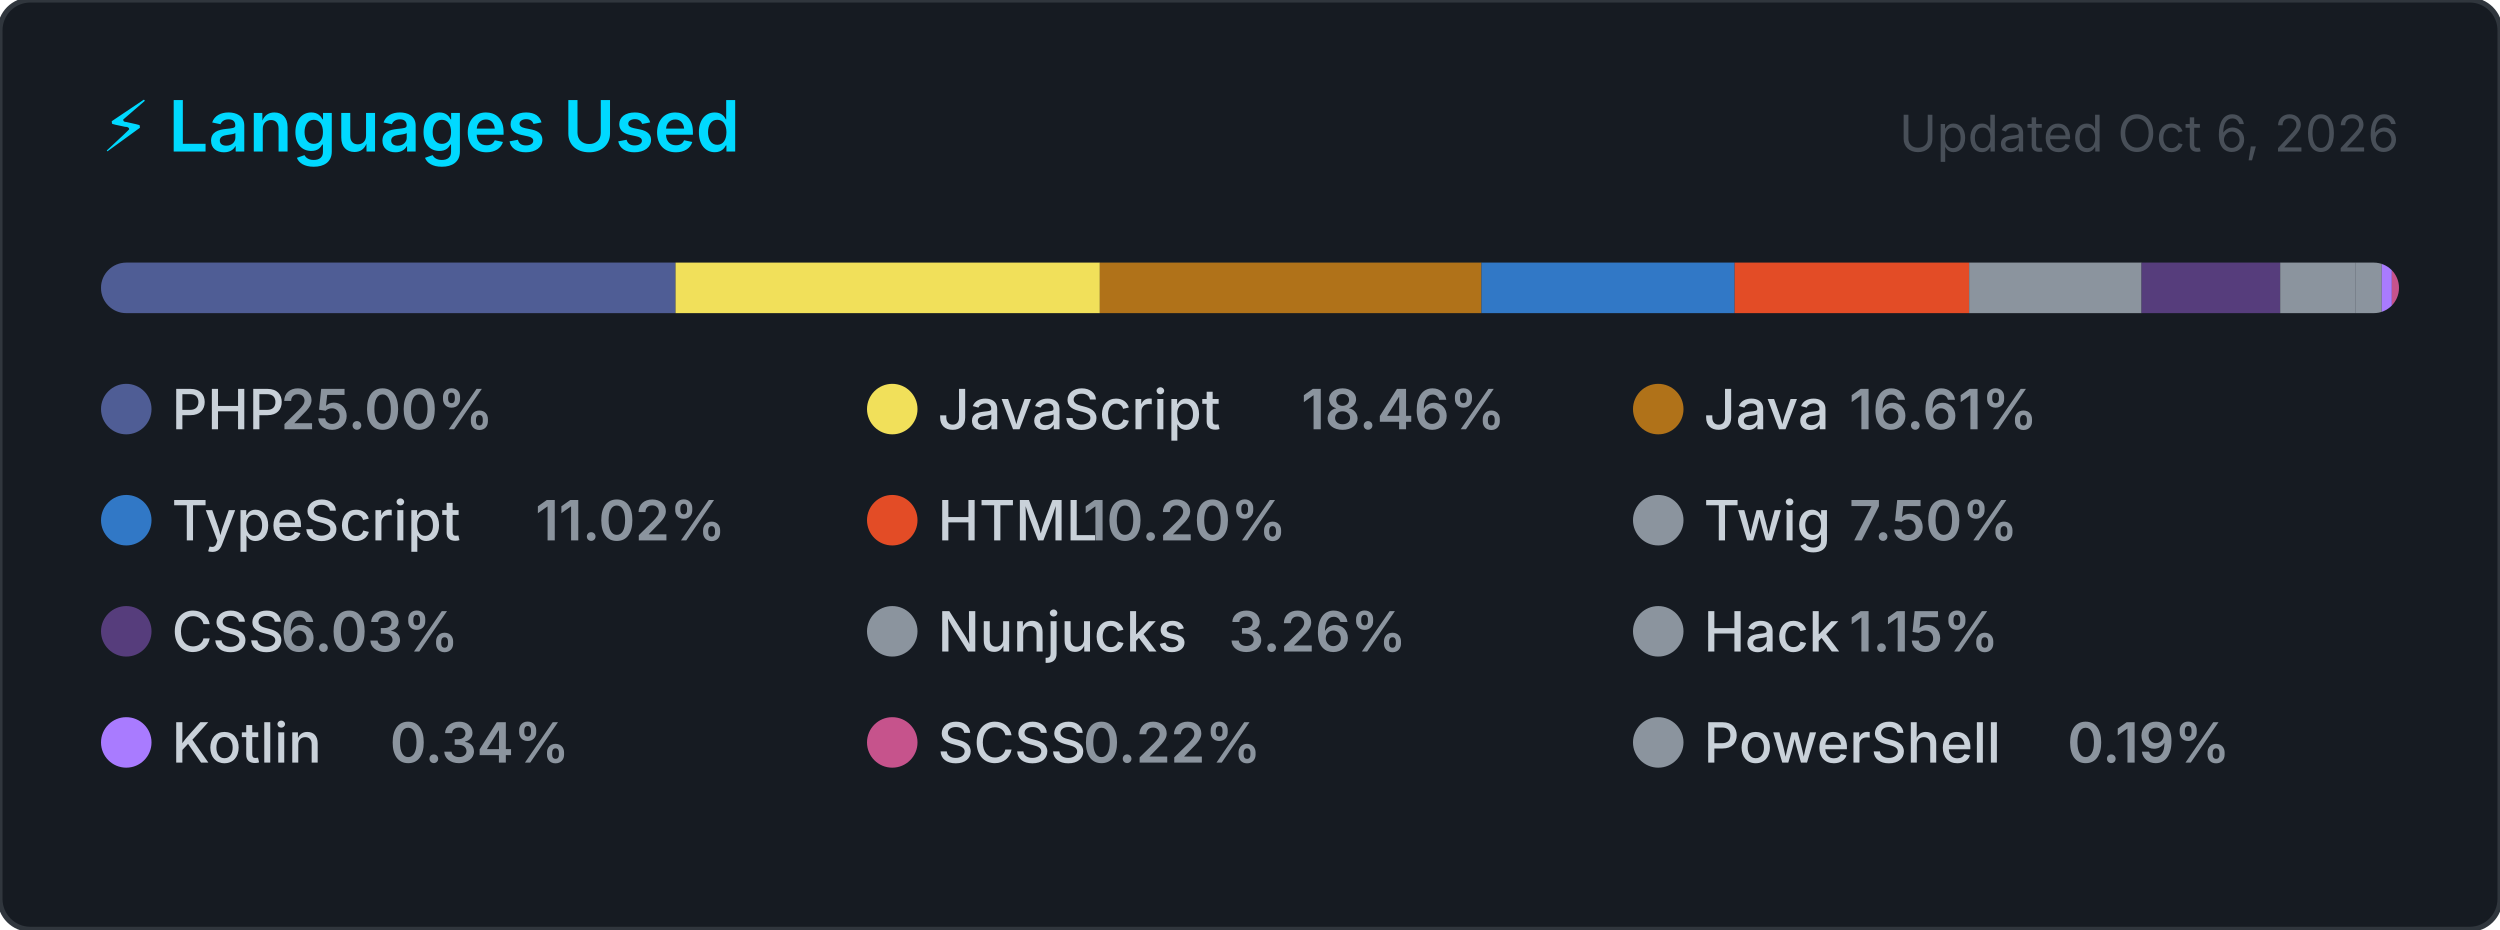
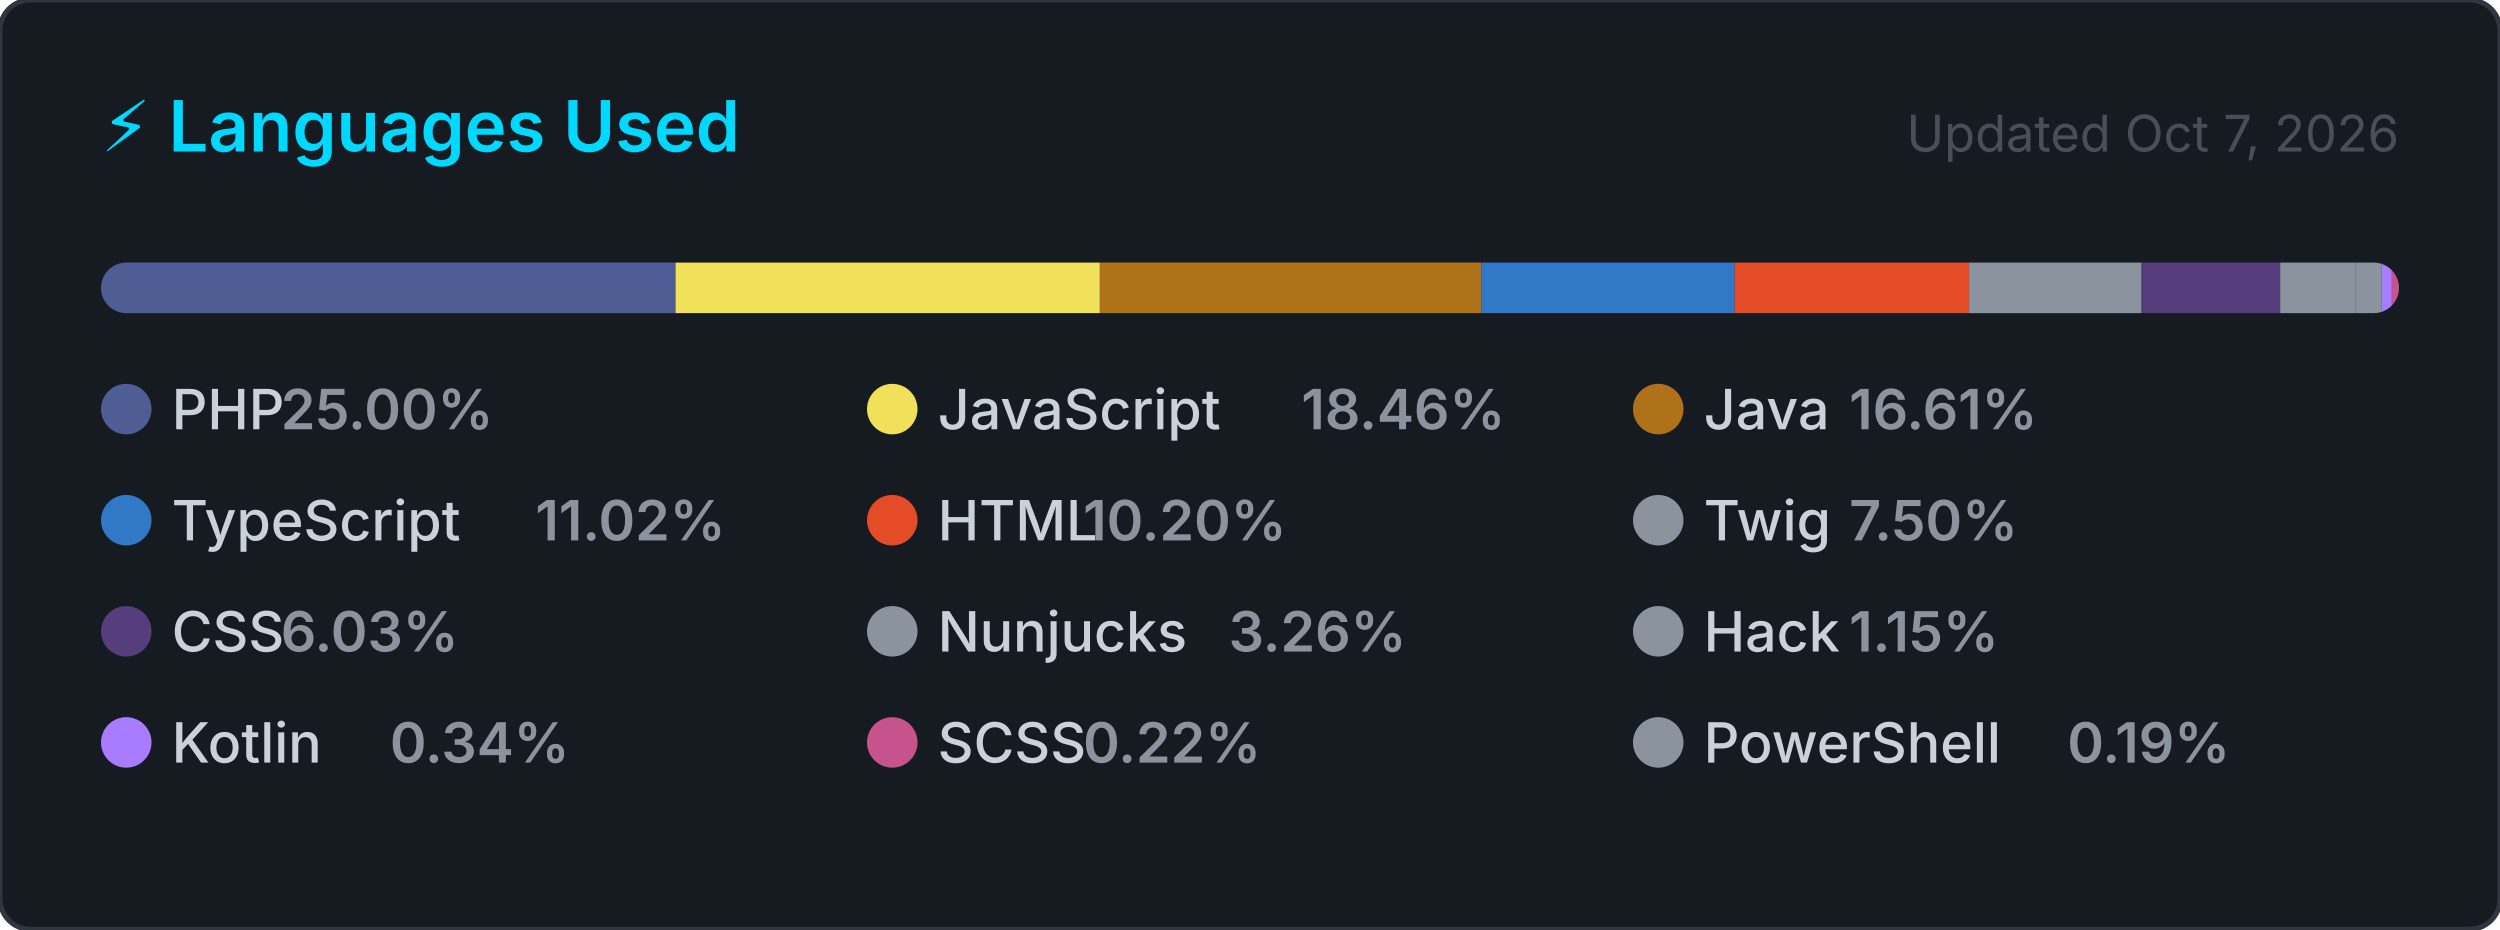
<svg xmlns="http://www.w3.org/2000/svg" width="495" height="184" viewBox="0 0 495 184" role="img" aria-label="Top programming languages for carlosrbl">
  <style>
    .card      { fill: #161b22; stroke: #30363d; stroke-width: 1; }
    .title     { font: 600 14px -apple-system, BlinkMacSystemFont, 'Segoe UI', sans-serif; fill: #00D9FF; }
    .updated   { font: 400 10px -apple-system, BlinkMacSystemFont, 'Segoe UI', sans-serif; fill: #484f58; }
    .lang-name { font: 500 11px -apple-system, BlinkMacSystemFont, 'Segoe UI', sans-serif; fill: #c9d1d9; }
    .lang-pct  { font: 600 11px -apple-system, BlinkMacSystemFont, 'Segoe UI', sans-serif; fill: #8b949e; }
  </style>
  <defs>
    <clipPath id="bar-clip">
      <rect x="20" y="52" width="455" height="10" rx="5" />
    </clipPath>
  </defs>
  <rect width="495" height="184" rx="6" ry="6" class="card" />
  <text x="20" y="30" class="title">⚡ Languages Used</text>
-   <text x="475" y="30" class="updated" text-anchor="end">Updated Oct 6, 2026</text>
+   <text x="475" y="30" class="updated" text-anchor="end">Updated Oct 7, 2026</text>
  <rect x="20" y="52" width="455" height="10" rx="5" fill="#21262d" />
  <g clip-path="url(#bar-clip)">
    <rect x="20.00" y="52" width="113.76" height="10" fill="#4F5D95" />
    <rect x="133.76" y="52" width="84.01" height="10" fill="#f1e05a" />
    <rect x="217.77" y="52" width="75.56" height="10" fill="#b07219" />
    <rect x="293.33" y="52" width="50.13" height="10" fill="#3178c6" />
    <rect x="343.46" y="52" width="46.43" height="10" fill="#e34c26" />
    <rect x="389.89" y="52" width="34.14" height="10" fill="#8b949e" />
    <rect x="424.03" y="52" width="27.46" height="10" fill="#563d7c" />
    <rect x="451.48" y="52" width="14.85" height="10" fill="#8b949e" />
    <rect x="466.33" y="52" width="5.26" height="10" fill="#8b949e" />
    <rect x="471.59" y="52" width="2.00" height="10" fill="#A97BFF" />
    <rect x="473.59" y="52" width="2.00" height="10" fill="#c6538c" />
    <rect x="475.59" y="52" width="2.00" height="10" fill="#8b949e" />
  </g>
  <g transform="translate(20, 76)">
    <circle cx="5" cy="5" r="5" fill="#4F5D95" />
    <text x="14" y="9" class="lang-name">PHP</text>
    <text x="14" y="9" class="lang-pct" dx="21.6">25.00%</text>
  </g>
  <g transform="translate(171.6667, 76)">
    <circle cx="5" cy="5" r="5" fill="#f1e05a" />
    <text x="14" y="9" class="lang-name">JavaScript</text>
    <text x="14" y="9" class="lang-pct" dx="72">18.46%</text>
  </g>
  <g transform="translate(323.3333, 76)">
    <circle cx="5" cy="5" r="5" fill="#b07219" />
    <text x="14" y="9" class="lang-name">Java</text>
    <text x="14" y="9" class="lang-pct" dx="28.8">16.61%</text>
  </g>
  <g transform="translate(20, 98)">
    <circle cx="5" cy="5" r="5" fill="#3178c6" />
    <text x="14" y="9" class="lang-name">TypeScript</text>
    <text x="14" y="9" class="lang-pct" dx="72">11.02%</text>
  </g>
  <g transform="translate(171.6667, 98)">
    <circle cx="5" cy="5" r="5" fill="#e34c26" />
    <text x="14" y="9" class="lang-name">HTML</text>
    <text x="14" y="9" class="lang-pct" dx="28.8">10.20%</text>
  </g>
  <g transform="translate(323.3333, 98)">
    <circle cx="5" cy="5" r="5" fill="#8b949e" />
    <text x="14" y="9" class="lang-name">Twig</text>
    <text x="14" y="9" class="lang-pct" dx="28.8">7.50%</text>
  </g>
  <g transform="translate(20, 120)">
    <circle cx="5" cy="5" r="5" fill="#563d7c" />
    <text x="14" y="9" class="lang-name">CSS</text>
    <text x="14" y="9" class="lang-pct" dx="21.6">6.03%</text>
  </g>
  <g transform="translate(171.6667, 120)">
    <circle cx="5" cy="5" r="5" fill="#8b949e" />
    <text x="14" y="9" class="lang-name">Nunjucks</text>
    <text x="14" y="9" class="lang-pct" dx="57.6">3.26%</text>
  </g>
  <g transform="translate(323.3333, 120)">
    <circle cx="5" cy="5" r="5" fill="#8b949e" />
    <text x="14" y="9" class="lang-name">Hack</text>
    <text x="14" y="9" class="lang-pct" dx="28.8">1.15%</text>
  </g>
  <g transform="translate(20, 142)">
    <circle cx="5" cy="5" r="5" fill="#A97BFF" />
    <text x="14" y="9" class="lang-name">Kotlin</text>
    <text x="14" y="9" class="lang-pct" dx="43.2">0.34%</text>
  </g>
  <g transform="translate(171.6667, 142)">
    <circle cx="5" cy="5" r="5" fill="#c6538c" />
    <text x="14" y="9" class="lang-name">SCSS</text>
    <text x="14" y="9" class="lang-pct" dx="28.8">0.22%</text>
  </g>
  <g transform="translate(323.3333, 142)">
    <circle cx="5" cy="5" r="5" fill="#8b949e" />
    <text x="14" y="9" class="lang-name">PowerShell</text>
    <text x="14" y="9" class="lang-pct" dx="72">0.19%</text>
  </g>
</svg>
